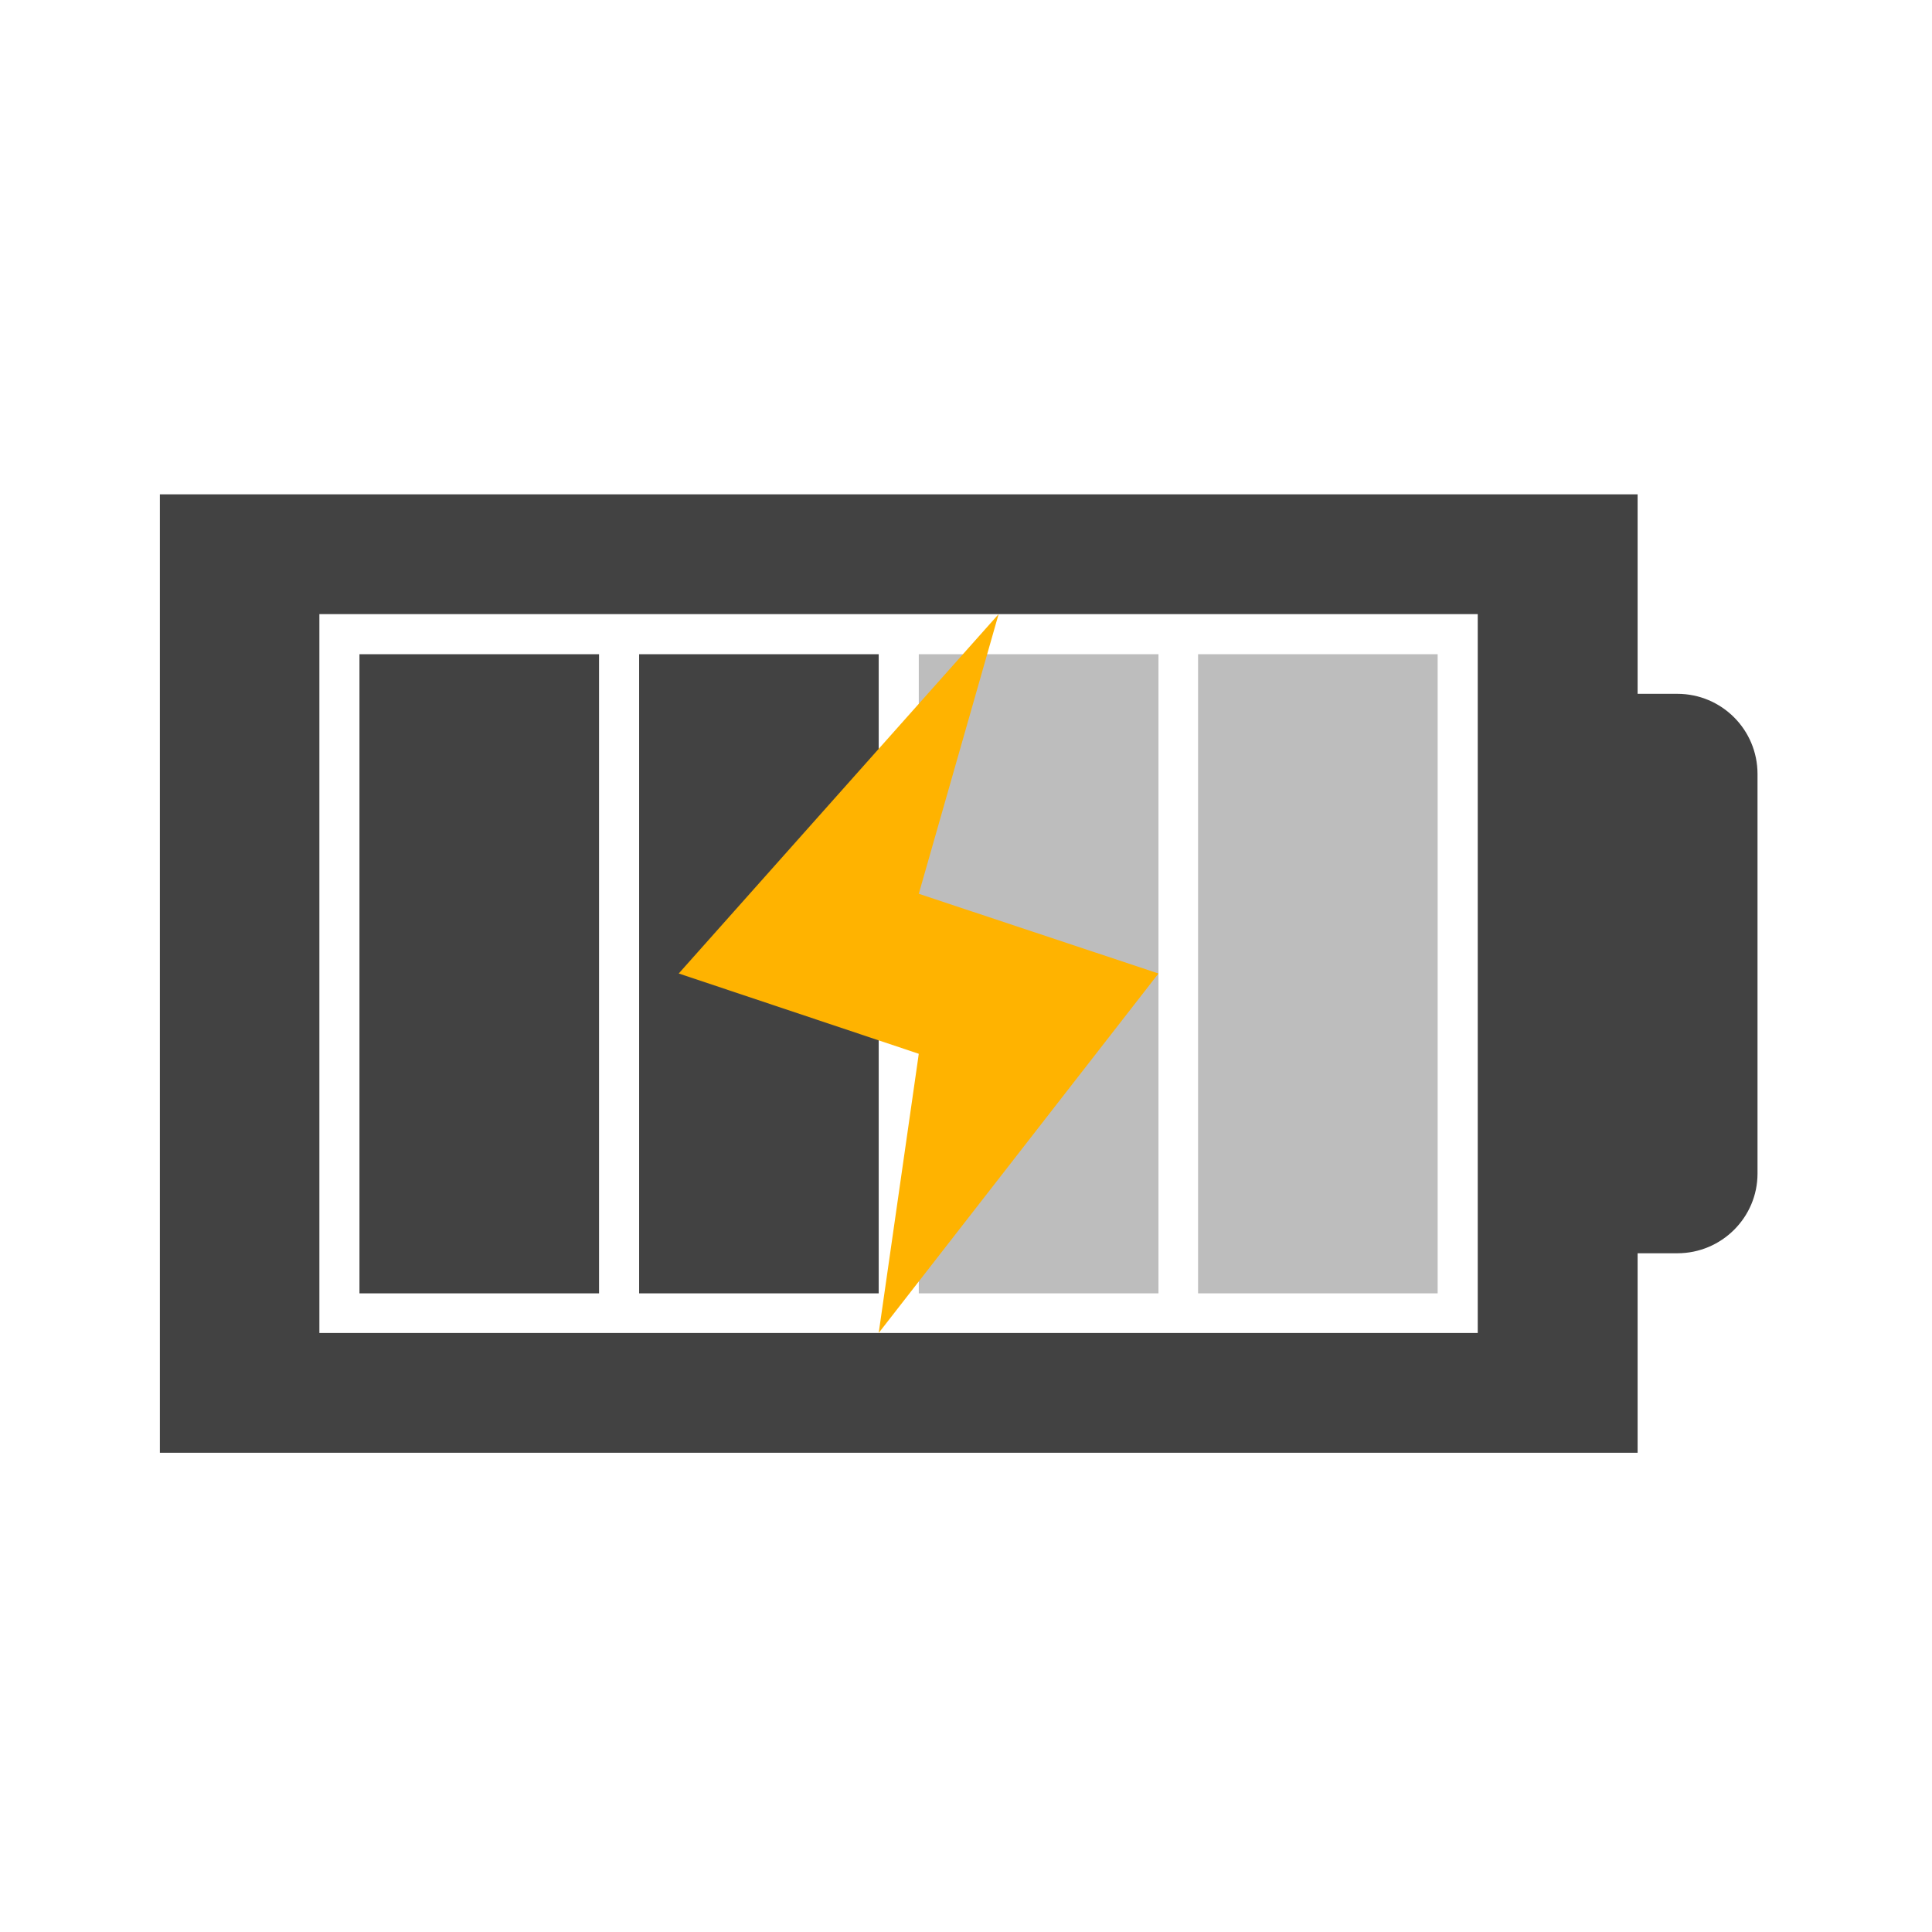
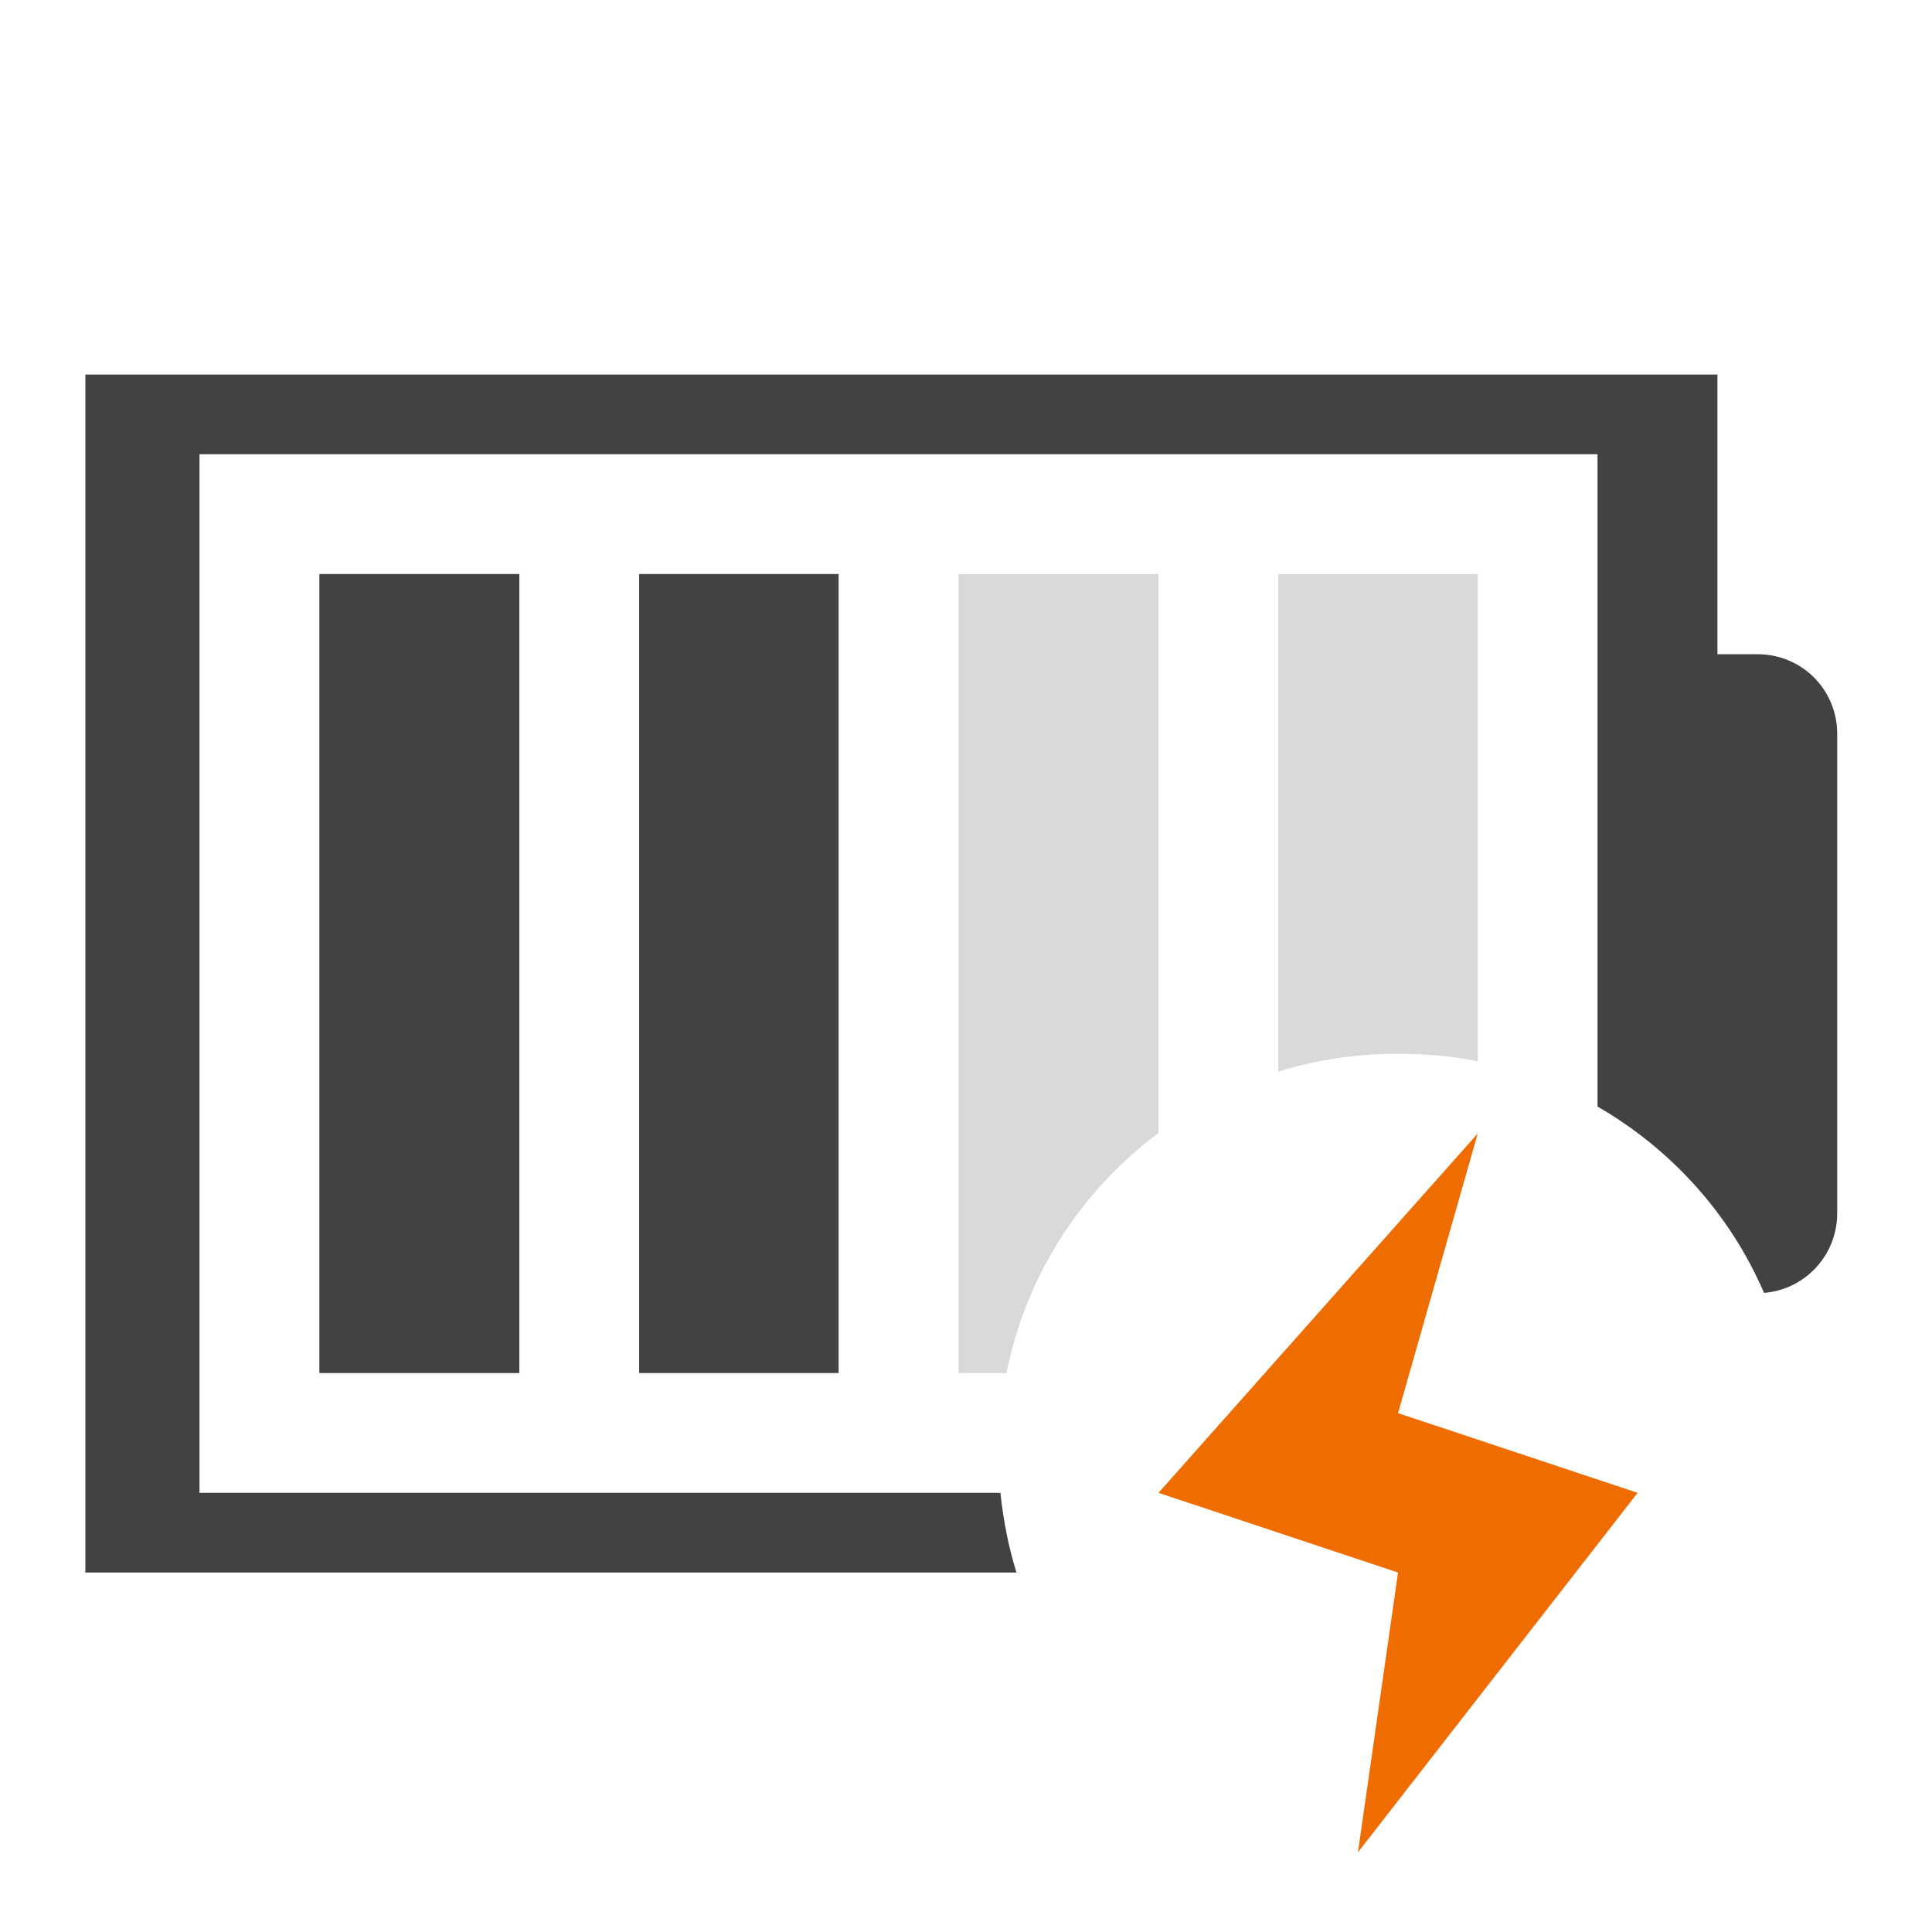
<svg xmlns="http://www.w3.org/2000/svg" width="16pt" height="16pt" viewBox="0 0 16 16" version="1.1">
  <g id="surface1">
-     <path style=" stroke:none;fill-rule:nonzero;fill:rgb(25.882%,25.882%,25.882%);fill-opacity:1;" d="M 1.324 4.094 L 1.324 12.031 L 13.562 12.031 L 13.562 10.379 L 13.891 10.379 C 14.258 10.379 14.555 10.082 14.555 9.719 L 14.555 6.41 C 14.555 6.043 14.258 5.746 13.891 5.746 L 13.562 5.746 L 13.562 4.094 Z M 2.645 5.086 L 12.238 5.086 L 12.238 11.039 L 2.645 11.039 Z M 2.645 5.086 " />
-     <path style=" stroke:none;fill-rule:nonzero;fill:rgb(25.882%,25.882%,25.882%);fill-opacity:1;" d="M 2.977 5.418 L 2.977 10.711 L 4.961 10.711 L 4.961 5.418 Z M 2.977 5.418 " />
-     <path style=" stroke:none;fill-rule:nonzero;fill:rgb(74.118%,74.118%,74.118%);fill-opacity:1;" d="M 9.922 5.418 L 9.922 10.711 L 11.906 10.711 L 11.906 5.418 Z M 9.922 5.418 " />
-     <path style=" stroke:none;fill-rule:nonzero;fill:rgb(74.118%,74.118%,74.118%);fill-opacity:1;" d="M 7.609 5.418 L 7.609 10.711 L 9.594 10.711 L 9.594 5.418 Z M 7.609 5.418 " />
-     <path style=" stroke:none;fill-rule:nonzero;fill:rgb(25.882%,25.882%,25.882%);fill-opacity:1;" d="M 5.293 5.418 L 5.293 10.711 L 7.277 10.711 L 7.277 5.418 Z M 5.293 5.418 " />
-     <path style=" stroke:none;fill-rule:evenodd;fill:rgb(100%,70.196%,0%);fill-opacity:1;" d="M 8.27 5.086 L 5.621 8.062 L 7.609 8.727 L 7.277 11.039 L 9.594 8.062 L 7.609 7.402 Z M 8.27 5.086 " />
+     <path style=" stroke:none;fill-rule:nonzero;fill:rgb(25.882%,25.882%,25.882%);fill-opacity:1;" d="M 0.707 3.102 L 0.707 13.023 L 8.418 13.023 C 8.352 12.812 8.309 12.59 8.285 12.363 L 1.652 12.363 L 1.652 3.762 L 13.23 3.762 L 13.23 9.164 C 13.84 9.516 14.328 10.055 14.609 10.707 C 14.949 10.68 15.215 10.395 15.215 10.047 L 15.215 6.078 C 15.215 5.711 14.922 5.418 14.555 5.418 L 14.223 5.418 L 14.223 3.102 Z M 0.707 3.102 " />
+     <path style=" stroke:none;fill-rule:nonzero;fill:rgb(25.882%,25.882%,25.882%);fill-opacity:0.196;" d="M 10.586 4.754 L 10.586 8.875 C 10.898 8.777 11.23 8.727 11.578 8.727 C 11.805 8.727 12.023 8.746 12.238 8.789 L 12.238 4.754 Z M 10.586 4.754 " />
+     <path style=" stroke:none;fill-rule:nonzero;fill:rgb(25.882%,25.882%,25.882%);fill-opacity:0.196;" d="M 7.938 4.754 L 7.938 11.371 L 8.336 11.371 C 8.496 10.559 8.957 9.859 9.594 9.383 L 9.594 4.754 Z M 7.938 4.754 " />
+     <path style=" stroke:none;fill-rule:nonzero;fill:rgb(25.882%,25.882%,25.882%);fill-opacity:1;" d="M 5.293 4.754 L 6.945 4.754 L 6.945 11.371 L 5.293 11.371 Z M 5.293 4.754 " />
+     <path style=" stroke:none;fill-rule:nonzero;fill:rgb(25.882%,25.882%,25.882%);fill-opacity:1;" d="M 2.645 4.754 L 4.301 4.754 L 4.301 11.371 L 2.645 11.371 Z M 2.645 4.754 " />
+     <path style=" stroke:none;fill-rule:evenodd;fill:rgb(93.725%,42.353%,0%);fill-opacity:1;" d="M 12.238 9.387 L 9.594 12.363 L 11.578 13.023 L 11.246 15.34 L 13.562 12.363 L 11.578 11.703 Z M 12.238 9.387 " />
  </g>
</svg>
